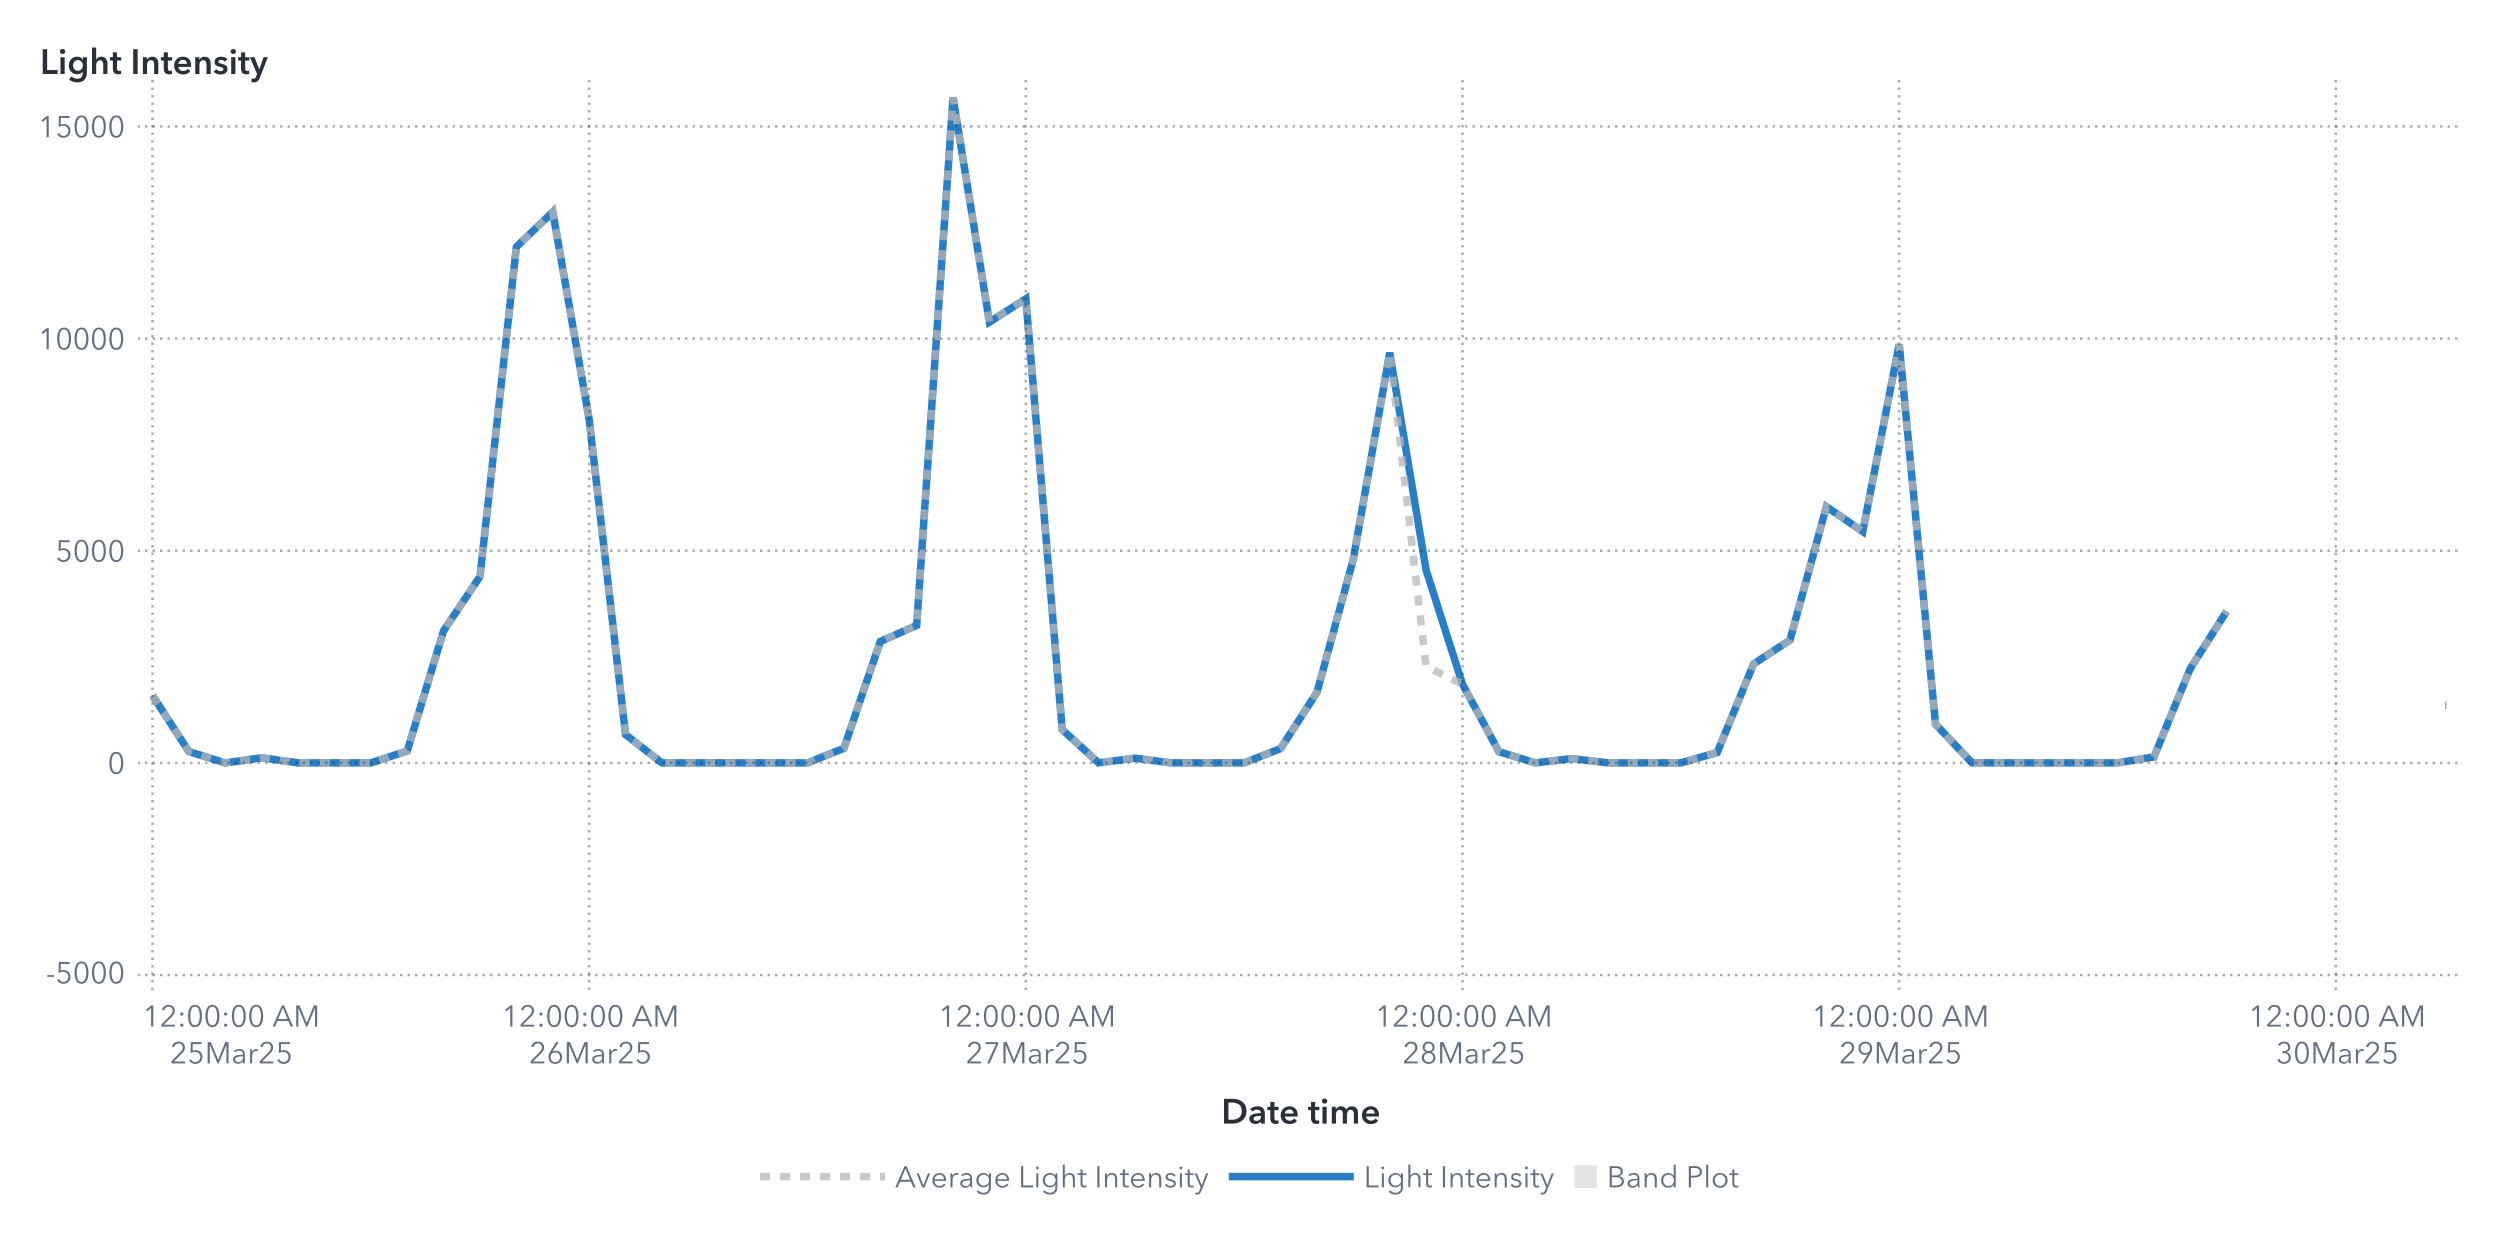
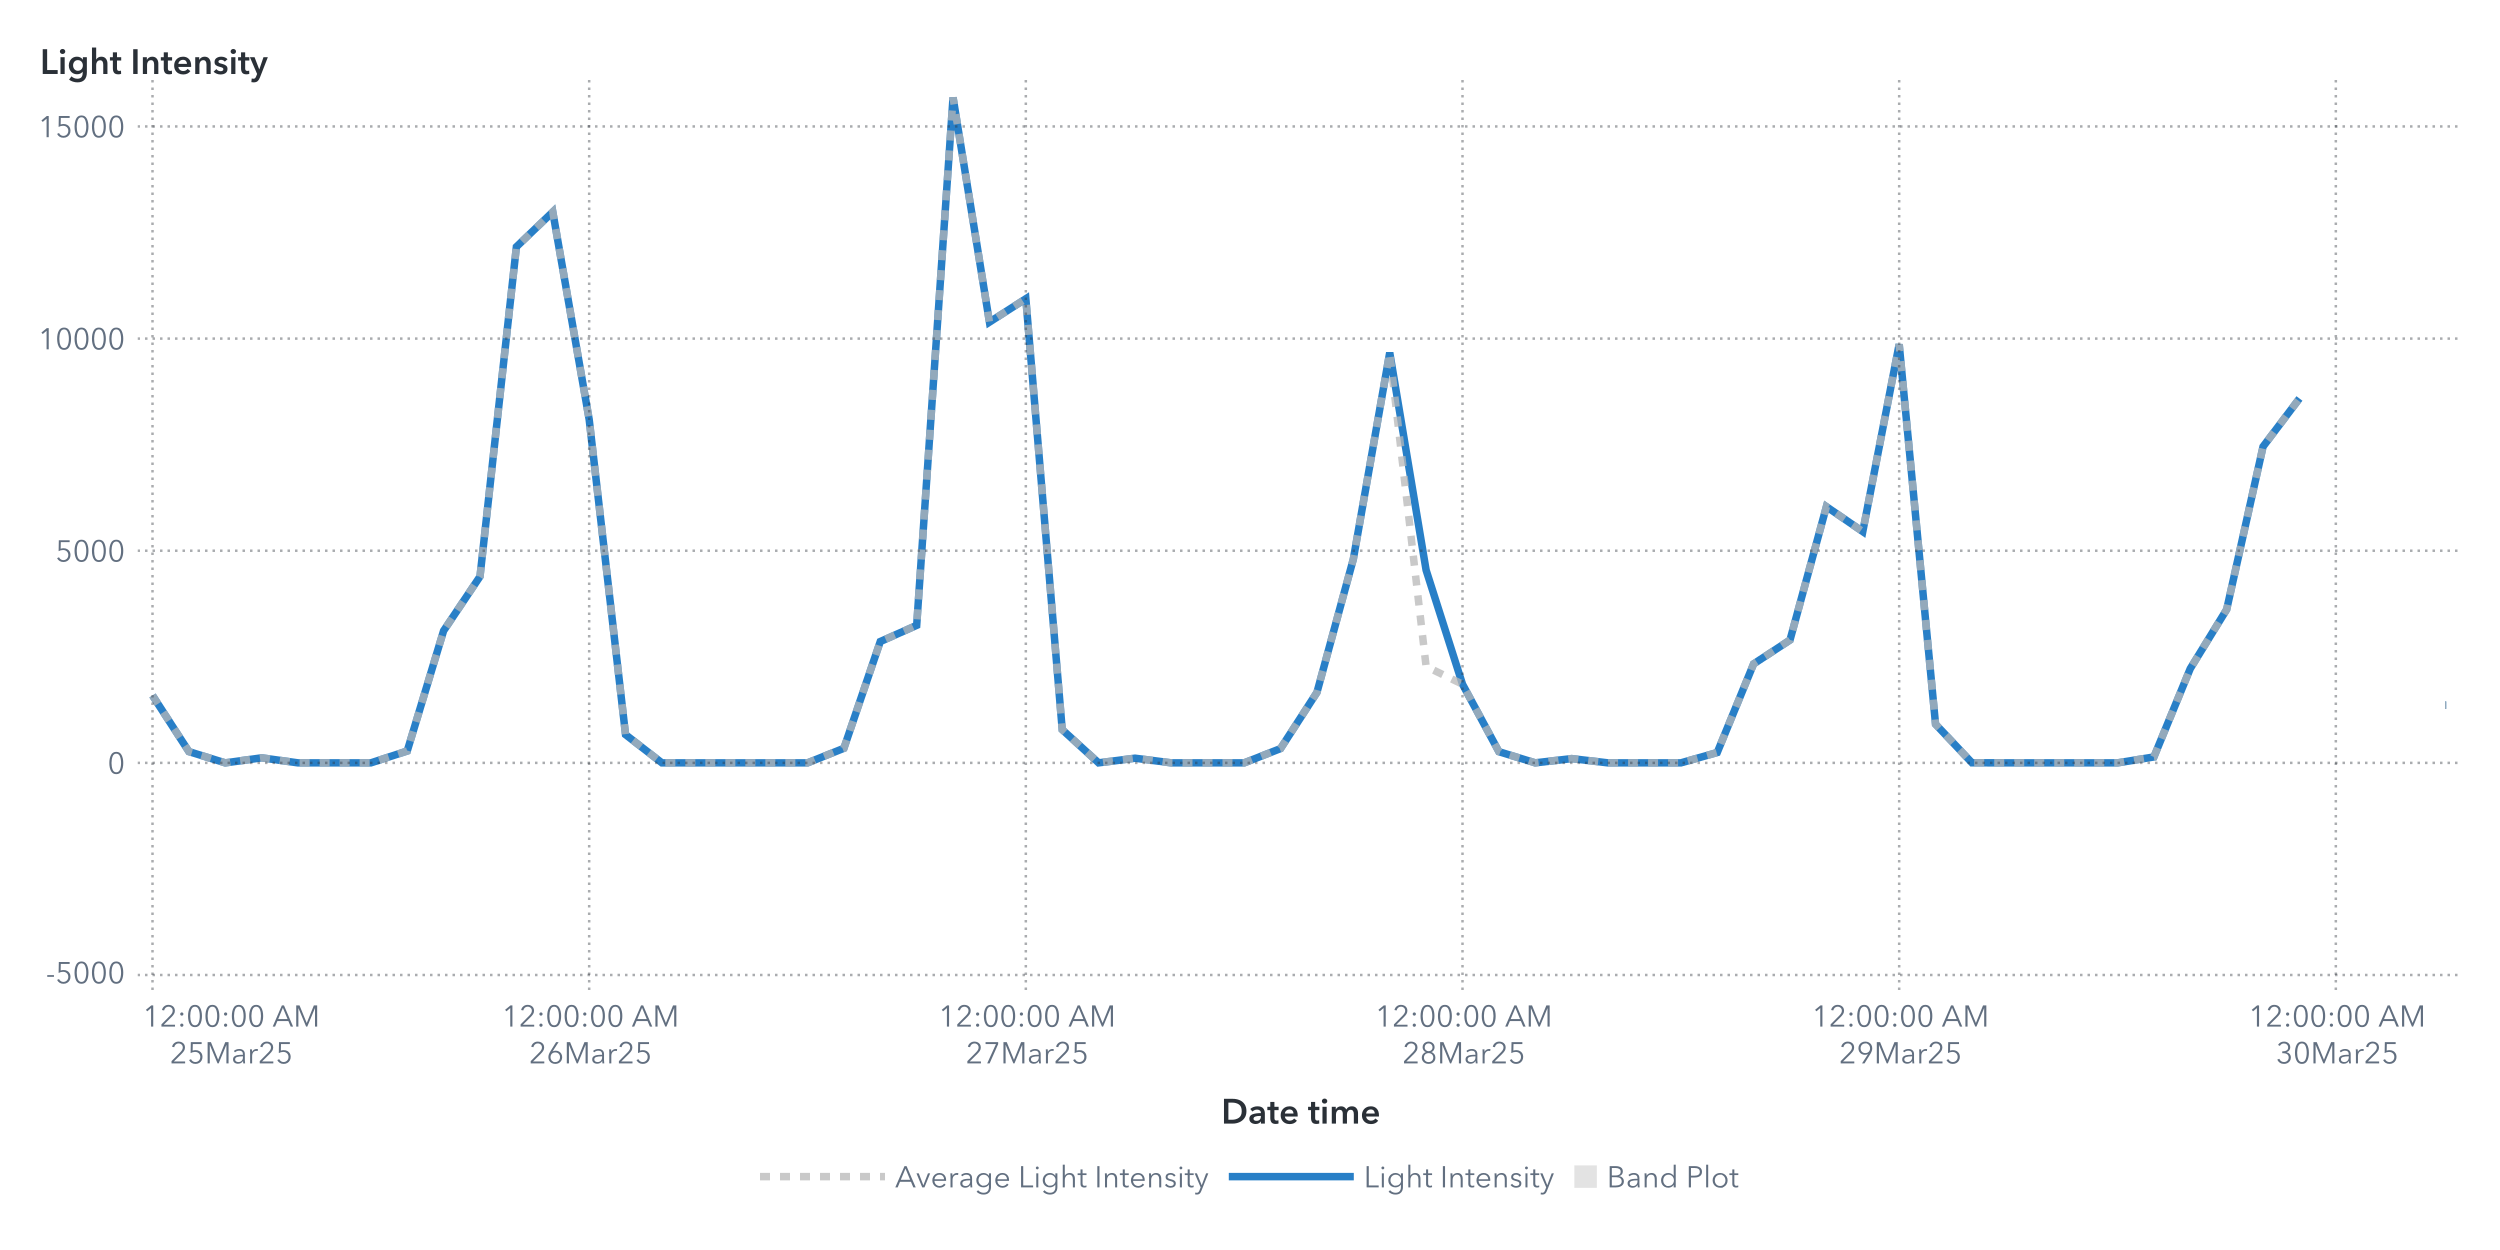
<svg xmlns="http://www.w3.org/2000/svg" xmlns:xlink="http://www.w3.org/1999/xlink" version="1.1" width="1000" height="500" viewBox="0 0 1000 500">
  <rect x="0" y="0" width="1000" height="500" fill="#ffffff">
</rect>
  <g>
    <rect x="0" y="0" rx="5" ry="5" width="1000.0" height="500.0" fill="#ffffff" opacity="0">
</rect>
    <rect x="0" y="0" rx="5" ry="5" width="1000.0" height="500.0" fill="#ffffff" opacity="0">
</rect>
    <rect x="0" y="0" rx="5" ry="5" width="1000.0" height="500.0" fill="#ffffff" opacity="0">
</rect>
    <rect x="0" y="0" rx="5" ry="5" width="1000.0" height="500.0" fill="#ffffff" opacity="0">
</rect>
    <g transform=" translate(16.0 -16.0)">
      <defs>
        <clipPath id="ClipPath0">
          <rect x="39" y="46" width="932" height="366">
</rect>
        </clipPath>
      </defs>
      <g clip-path="url(#ClipPath0)">
        <defs>
          <clipPath id="ClipPath1">
            <rect x="39" y="48" width="930" height="364">
</rect>
          </clipPath>
        </defs>
        <g clip-path="url(#ClipPath1)">
          <g transform="">
-             <polyline id="Polyline_75" points="45.0,294.19  59.56,316.64  74.11,321.15  88.67,319.13  103.22,321.15  117.78,321.15  132.33,321.15  146.89,316.4  161.44,268.31  176.0,246.59  190.56,114.72  205.11,100.77  219.67,183.79  234.22,309.86  248.78,321.15  263.33,321.15  277.89,321.15  292.44,321.15  307.0,321.15  321.56,315.31  336.11,272.62  350.67,266.14  365.22,55.0  379.78,144.84  394.33,135.5  408.89,307.87  423.44,321.14  438.0,319.28  452.56,321.15  467.11,321.15  481.67,321.15  496.22,315.43  510.78,292.96  525.33,239.65  539.89,157.05  554.44,244.04  569.0,289.69  583.56,316.67  598.11,321.14  612.67,319.44  627.22,321.15  641.78,321.15  656.33,321.15  670.89,317.01  685.44,281.56  700.0,272.01  714.56,218.67  729.11,228.64  743.67,153.72  758.22,305.69  772.78,321.11  787.33,321.15  801.89,321.15  816.44,321.15  831.0,321.15  845.56,318.78  860.11,283.44  874.67,260.49 " fill="none" stroke="#287fc7" stroke-width="3.0">
+             <polyline id="Polyline_75" points="45.0,294.19  59.56,316.64  74.11,321.15  88.67,319.13  103.22,321.15  117.78,321.15  132.33,321.15  146.89,316.4  161.44,268.31  176.0,246.59  190.56,114.72  205.11,100.77  219.67,183.79  234.22,309.86  248.78,321.15  263.33,321.15  277.89,321.15  292.44,321.15  307.0,321.15  321.56,315.31  336.11,272.62  350.67,266.14  365.22,55.0  379.78,144.84  394.33,135.5  408.89,307.87  423.44,321.14  438.0,319.28  452.56,321.15  467.11,321.15  481.67,321.15  496.22,315.43  510.78,292.96  525.33,239.65  539.89,157.05  554.44,244.04  569.0,289.69  583.56,316.67  598.11,321.14  612.67,319.44  627.22,321.15  641.78,321.15  656.33,321.15  670.89,317.01  685.44,281.56  700.0,272.01  714.56,218.67  729.11,228.64  743.67,153.72  758.22,305.69  772.78,321.11  787.33,321.15  801.89,321.15  816.44,321.15  831.0,321.15  845.56,318.78  860.11,283.44  874.67,259.79  889.22,194.63  903.78,175.39 " fill="none" stroke="#287fc7" stroke-width="3.0">
</polyline>
            <polyline id="Polyline_75" points="962.0,298.07  962.5,298.07 " fill="none" stroke="#287fc7" stroke-width="3.0">
</polyline>
          </g>
          <g transform="">
-             <polyline id="Polyline_204" points="45.0,294.19  59.56,316.64  74.11,321.15  88.67,319.13  103.22,321.15  117.78,321.15  132.33,321.15  146.89,316.4  161.44,268.31  176.0,246.59  190.56,114.72  205.11,100.77  219.67,183.79  234.22,309.86  248.78,321.15  263.33,321.15  277.89,321.15  292.44,321.15  307.0,321.15  321.56,315.31  336.11,272.62  350.67,266.14  365.22,55.0  379.78,144.84  394.33,135.5  408.89,307.87  423.44,321.14  438.0,319.28  452.56,321.15  467.11,321.15  481.67,321.15  496.22,315.43  510.78,292.96  525.33,239.65  539.89,157.05  554.44,282.59  569.0,289.69  583.56,316.67  598.11,321.14  612.67,319.44  627.22,321.15  641.78,321.15  656.33,321.15  670.89,317.01  685.44,281.56  700.0,272.01  714.56,218.67  729.11,228.64  743.67,153.72  758.22,305.69  772.78,321.11  787.33,321.15  801.89,321.15  816.44,321.15  831.0,321.15  845.56,318.78  860.11,283.44  874.67,260.49 " fill="none" stroke="#b7b7b7" stroke-width="3.0" stroke-dasharray="4,4" opacity="0.75">
+             <polyline id="Polyline_204" points="45.0,294.19  59.56,316.64  74.11,321.15  88.67,319.13  103.22,321.15  117.78,321.15  132.33,321.15  146.89,316.4  161.44,268.31  176.0,246.59  190.56,114.72  205.11,100.77  219.67,183.79  234.22,309.86  248.78,321.15  263.33,321.15  277.89,321.15  292.44,321.15  307.0,321.15  321.56,315.31  336.11,272.62  350.67,266.14  365.22,55.0  379.78,144.84  394.33,135.5  408.89,307.87  423.44,321.14  438.0,319.28  452.56,321.15  467.11,321.15  481.67,321.15  496.22,315.43  510.78,292.96  525.33,239.65  539.89,157.05  554.44,282.59  569.0,289.69  583.56,316.67  598.11,321.14  612.67,319.44  627.22,321.15  641.78,321.15  656.33,321.15  670.89,317.01  685.44,281.56  700.0,272.01  714.56,218.67  729.11,228.64  743.67,153.72  758.22,305.69  772.78,321.11  787.33,321.15  801.89,321.15  816.44,321.15  831.0,321.15  845.56,318.78  860.11,283.44  874.67,259.79  889.22,194.63  903.78,175.39 " fill="none" stroke="#b7b7b7" stroke-width="3.0" stroke-dasharray="4,4" opacity="0.75">
</polyline>
            <polyline id="Polyline_204" points="962.0,298.07  962.5,298.07 " fill="none" stroke="#b7b7b7" stroke-width="3.0" stroke-dasharray="4,4" opacity="0.75">
</polyline>
          </g>
          <g transform="">
</g>
        </g>
        <path d="M39.0 406.0L969.0 406.0" stroke="#2a3037" stroke-dasharray="1,2" fill="none" opacity="0.4">
</path>
        <path d="M39.0 321.15L969.0 321.15" stroke="#2a3037" stroke-dasharray="1,2" fill="none" opacity="0.4">
</path>
        <path d="M39.0 236.29L969.0 236.29" stroke="#2a3037" stroke-dasharray="1,2" fill="none" opacity="0.4">
</path>
        <path d="M39.0 151.44L969.0 151.44" stroke="#2a3037" stroke-dasharray="1,2" fill="none" opacity="0.4">
</path>
        <path d="M39.0 66.58L969.0 66.58" stroke="#2a3037" stroke-dasharray="1,2" fill="none" opacity="0.4">
</path>
        <path d="M45.0 412.0L45.0 48.0" stroke="#2a3037" stroke-dasharray="1,2" fill="none" opacity="0.4">
</path>
        <path d="M219.67 412.0L219.67 48.0" stroke="#2a3037" stroke-dasharray="1,2" fill="none" opacity="0.4">
</path>
        <path d="M394.33 412.0L394.33 48.0" stroke="#2a3037" stroke-dasharray="1,2" fill="none" opacity="0.4">
</path>
        <path d="M569.0 412.0L569.0 48.0" stroke="#2a3037" stroke-dasharray="1,2" fill="none" opacity="0.4">
</path>
        <path d="M743.67 412.0L743.67 48.0" stroke="#2a3037" stroke-dasharray="1,2" fill="none" opacity="0.4">
</path>
        <path d="M918.33 412.0L918.33 48.0" stroke="#2a3037" stroke-dasharray="1,2" fill="none" opacity="0.4">
</path>
      </g>
      <defs>
        <clipPath id="ClipPath2">
          <rect x="0" y="49" width="39" height="363">
</rect>
        </clipPath>
      </defs>
      <g clip-path="url(#ClipPath2)">
        <g fill="#626f80" stroke="#626f80" transform="translate(2.32 409.3) scale(0.012 -0.012)">
          <defs>
            <path id="g45/TT0" d="M272.0 214.0 L48.0 214.0 L48.0 271.0 L272.0 271.0 L272.0 214.0Z">
</path>
          </defs>
          <use x="0" y="0" xlink:href="#g45/TT0" />
          <defs>
            <path id="g53/TT0" d="M180.0 644.0 L175.0 425.0Q 219.0,441.0  273.0,441.0 Q 339.0,441.0  391.5,413.0 T 473.5,334.5 T 503.0,219.0 Q 503.0,151.0  473.5,97.0 T 390.5,12.5 T 268.0,-18.0 Q 194.0,-18.0  140.0,16.0 T 56.0,111.0  L121.0 140.0Q 140.0,96.0  179.0,70.0 T 264.0,44.0 Q 311.0,44.0  349.0,66.0 T 408.5,126.5 T 430.0,212.0 Q 430.0,289.0  380.5,335.5 T 254.0,382.0 Q 180.0,382.0  107.0,343.0  L114.0 708.0 L475.0 708.0 L475.0 644.0 L180.0 644.0Z">
</path>
          </defs>
          <use x="320.0" y="0" xlink:href="#g53/TT0" />
          <defs>
            <path id="g48/TT0" d="M522.0 353.0Q 522.0,195.0  467.0,88.5 T 290.0,-18.0 Q 167.0,-18.0  112.5,88.5 T 58.0,353.0 Q 58.0,512.0  112.5,619.0 T 290.0,726.0 Q 412.0,726.0  467.0,618.5 T 522.0,353.0 Z M131.0 353.0Q 131.0,226.0  167.5,135.0 T 290.0,44.0 Q 375.0,44.0  412.0,135.5 T 449.0,353.0 Q 449.0,480.0  412.0,572.5 T 290.0,665.0 Q 204.0,665.0  167.5,573.0 T 131.0,353.0 Z">
</path>
          </defs>
          <use x="900.0" y="0" xlink:href="#g48/TT0" />
          <use x="1480.0" y="0" xlink:href="#g48/TT0" />
          <use x="2060.0" y="0" xlink:href="#g48/TT0" />
        </g>
        <text id="Text_462" x="34.0" y="409.3" font-size="9.0pt" font-family="Avenir Next for SAS" fill="#626f80" text-anchor="end" opacity="0">
-5000</text>
        <g fill="#626f80" stroke="#626f80" transform="translate(27.04 325.45) scale(0.012 -0.012)">
          <use x="0" y="0" xlink:href="#g48/TT0" />
        </g>
        <text id="Text_463" x="34.0" y="325.45" font-size="9.0pt" font-family="Avenir Next for SAS" fill="#626f80" text-anchor="end" opacity="0">
0</text>
        <g fill="#626f80" stroke="#626f80" transform="translate(6.16 240.59) scale(0.012 -0.012)">
          <use x="0" y="0" xlink:href="#g53/TT0" />
          <use x="580.0" y="0" xlink:href="#g48/TT0" />
          <use x="1160.0" y="0" xlink:href="#g48/TT0" />
          <use x="1740.0" y="0" xlink:href="#g48/TT0" />
        </g>
        <text id="Text_464" x="34.0" y="240.59" font-size="9.0pt" font-family="Avenir Next for SAS" fill="#626f80" text-anchor="end" opacity="0">
5000</text>
        <g fill="#626f80" stroke="#626f80" transform="translate(-0.8 155.74) scale(0.012 -0.012)">
          <defs>
            <path id="g49/TT0" d="M358.0 0 L286.0 0 L286.0 619.0 L158.0 510.0 L114.0 560.0 L294.0 708.0 L358.0 708.0 L358.0 0Z">
</path>
          </defs>
          <use x="0" y="0" xlink:href="#g49/TT0" />
          <use x="580.0" y="0" xlink:href="#g48/TT0" />
          <use x="1160.0" y="0" xlink:href="#g48/TT0" />
          <use x="1740.0" y="0" xlink:href="#g48/TT0" />
          <use x="2320.0" y="0" xlink:href="#g48/TT0" />
        </g>
        <text id="Text_465" x="34.0" y="155.74" font-size="9.0pt" font-family="Avenir Next for SAS" fill="#626f80" text-anchor="end" opacity="0">
10000</text>
        <g fill="#626f80" stroke="#626f80" transform="translate(-0.8 70.89) scale(0.012 -0.012)">
          <use x="0" y="0" xlink:href="#g49/TT0" />
          <use x="580.0" y="0" xlink:href="#g53/TT0" />
          <use x="1160.0" y="0" xlink:href="#g48/TT0" />
          <use x="1740.0" y="0" xlink:href="#g48/TT0" />
          <use x="2320.0" y="0" xlink:href="#g48/TT0" />
        </g>
        <text id="Text_466" x="34.0" y="70.89" font-size="9.0pt" font-family="Avenir Next for SAS" fill="#626f80" text-anchor="end" opacity="0">
15000</text>
      </g>
      <g fill="#2a3037" stroke="#2a3037" transform="translate(0 45.59) scale(0.014 -0.014)">
        <defs>
          <path id="g76/TT1" d="M78.0 708.0 L204.0 708.0 L204.0 112.0 L505.0 112.0 L505.0 0 L78.0 0 L78.0 708.0Z">
</path>
        </defs>
        <use x="0" y="0" xlink:href="#g76/TT1" />
        <defs>
          <path id="g105/TT1" d="M133.0 715.0Q 166.0,715.0  188.5,694.5 T 211.0,643.0 Q 211.0,612.0  188.5,591.5 T 133.0,571.0 Q 101.0,571.0  79.0,592.5 T 57.0,643.0 Q 57.0,672.0  79.0,693.5 T 133.0,715.0 Z M74.0 480.0 L194.0 480.0 L194.0 0 L74.0 0 L74.0 480.0Z">
</path>
        </defs>
        <use x="511.0" y="0" xlink:href="#g105/TT1" />
        <defs>
          <path id="g103/TT1" d="M560.0 43.0Q 560.0,-91.0  492.5,-165.5 T 289.0,-240.0 Q 228.0,-240.0  162.0,-219.0 T 51.0,-161.0  L120.0 -68.0Q 154.0,-101.0  198.5,-118.5 T 288.0,-136.0 Q 370.0,-136.0  405.0,-92.5 T 440.0,29.0  L440.0 64.0 L438.0 64.0Q 412.0,29.0  371.5,10.5 T 281.0,-8.0 Q 211.0,-8.0  157.0,25.5 T 73.5,116.5 T 44.0,242.0 Q 44.0,312.0  73.0,369.5 T 155.0,460.5 T 279.0,494.0 Q 331.0,494.0  375.0,472.0 T 444.0,408.0  L446.0 408.0 L446.0 480.0 L560.0 480.0 L560.0 43.0Z M166.0 243.0Q 166.0,204.0  182.5,169.0 T 230.5,112.5 T 303.0,91.0 Q 346.0,91.0  378.5,112.0 T 428.5,168.0 T 446.0,243.0 Q 446.0,285.0  428.5,320.0 T 378.5,375.5 T 304.0,396.0 Q 241.0,396.0  203.5,352.5 T 166.0,243.0 Z">
</path>
        </defs>
        <use x="779.0" y="0" xlink:href="#g103/TT1" />
        <defs>
          <path id="g104/TT1" d="M516.0 300.0 L516.0 0 L396.0 0 L396.0 264.0Q 396.0,391.0  307.0,391.0 Q 253.0,391.0  223.5,352.5 T 194.0,262.0  L194.0 0 L74.0 0 L74.0 756.0 L194.0 756.0 L194.0 413.0 L196.0 413.0Q 212.0,446.0  250.5,470.0 T 339.0,494.0 Q 427.0,494.0  471.5,437.5 T 516.0,300.0 Z">
</path>
        </defs>
        <use x="1411.0" y="0" xlink:href="#g104/TT1" />
        <defs>
          <path id="g116/TT1" d="M3.0 480.0 L87.0 480.0 L87.0 619.0 L205.0 619.0 L205.0 480.0 L325.0 480.0 L325.0 384.0 L205.0 384.0 L205.0 161.0Q 205.0,125.0  218.0,106.0 T 268.0,87.0 Q 299.0,87.0  319.0,97.0  L323.0 3.0Q 289.0,-10.0  243.0,-10.0 Q 155.0,-10.0  121.0,35.5 T 87.0,160.0  L87.0 384.0 L3.0 384.0 L3.0 480.0Z">
</path>
        </defs>
        <use x="1995.0" y="0" xlink:href="#g116/TT1" />
        <defs>
          <path id="g73/TT1" d="M78.0 708.0 L204.0 708.0 L204.0 0 L78.0 0 L78.0 708.0Z">
</path>
        </defs>
        <use x="2585.0" y="0" xlink:href="#g73/TT1" />
        <defs>
          <path id="g110/TT1" d="M186.0 480.0 L186.0 403.0 L188.0 403.0Q 205.0,441.0  245.5,467.5 T 337.0,494.0 Q 425.0,494.0  469.5,437.5 T 514.0,300.0  L514.0 0 L394.0 0 L394.0 266.0Q 394.0,394.0  304.0,394.0 Q 250.0,394.0  221.0,355.5 T 192.0,264.0  L192.0 0 L72.0 0 L72.0 480.0 L186.0 480.0Z">
</path>
        </defs>
        <use x="2867.0" y="0" xlink:href="#g110/TT1" />
        <use x="3449.0" y="0" xlink:href="#g116/TT1" />
        <defs>
          <path id="g101/TT1" d="M529.0 202.0 L164.0 202.0Q 168.0,152.0  208.0,118.0 T 301.0,84.0 Q 384.0,84.0  428.0,146.0  L508.0 82.0Q 437.0,-14.0  302.0,-14.0 Q 228.0,-14.0  169.5,16.5 T 77.5,104.0 T 44.0,237.0 Q 44.0,313.0  77.0,371.5 T 168.0,462.0 T 298.0,494.0 Q 402.0,494.0  466.0,427.0 T 530.0,234.0 Q 530.0,213.0  529.0,202.0 Z M297.0 404.0Q 244.0,404.0  206.0,371.0 T 164.0,288.0  L410.0 288.0Q 410.0,338.0  381.0,371.0 T 297.0,404.0 Z">
</path>
        </defs>
        <use x="3789.0" y="0" xlink:href="#g101/TT1" />
        <use x="4363.0" y="0" xlink:href="#g110/TT1" />
        <defs>
          <path id="g115/TT1" d="M230.0 404.0Q 198.0,404.0  175.5,391.0 T 153.0,352.0 Q 153.0,327.0  176.0,315.0 T 257.0,289.0 Q 325.0,273.0  368.5,241.0 T 412.0,146.0 Q 412.0,64.0  355.5,25.0 T 212.0,-14.0 Q 155.0,-14.0  102.0,7.0 T 15.0,65.0  L94.0 139.0Q 114.0,112.0  146.5,95.5 T 217.0,79.0 Q 248.0,79.0  271.0,93.0 T 294.0,136.0 Q 294.0,164.0  269.5,177.5 T 184.0,205.0 Q 119.0,221.0  80.5,250.5 T 42.0,341.0 Q 42.0,416.0  98.0,455.0 T 233.0,494.0 Q 287.0,494.0  336.0,475.0 T 413.0,421.0  L335.0 352.0Q 318.0,374.0  290.0,389.0 T 230.0,404.0 Z">
</path>
        </defs>
        <use x="4945.0" y="0" xlink:href="#g115/TT1" />
        <use x="5389.0" y="0" xlink:href="#g105/TT1" />
        <use x="5657.0" y="0" xlink:href="#g116/TT1" />
        <defs>
          <path id="g121/TT1" d="M133.0 480.0 L267.0 131.0 L269.0 131.0 L388.0 480.0 L513.0 480.0 L286.0 -103.0Q 258.0,-174.0  218.5,-207.0 T 104.0,-240.0 Q 71.0,-240.0  42.0,-233.0  L52.0 -129.0Q 74.0,-136.0  97.0,-136.0 Q 133.0,-136.0  149.0,-119.5 T 182.0,-61.0  L206.0 0 L0 480.0 L133.0 480.0Z">
</path>
        </defs>
        <use x="5997.0" y="0" xlink:href="#g121/TT1" />
      </g>
      <text id="Text_467" x="0" y="45.59" font-size="10.5pt" font-family="Avenir Next for SAS" font-weight="bold" fill="#2a3037" text-anchor="start" opacity="0">
Light Intensity</text>
      <defs>
        <clipPath id="ClipPath3">
          <rect x="39" y="412" width="929" height="57">
</rect>
        </clipPath>
      </defs>
      <g clip-path="url(#ClipPath3)">
        <g fill="#626f80" stroke="#626f80" transform="translate(41.0 426.65) scale(0.012 -0.012)">
          <use x="0" y="0" xlink:href="#g49/TT0" />
          <defs>
            <path id="g50/TT0" d="M51.0 0 L51.0 75.0 L341.0 368.0Q 380.0,408.0  403.0,447.0 T 426.0,530.0 Q 426.0,590.0  385.5,627.5 T 286.0,665.0 Q 230.0,665.0  191.0,630.0 T 140.0,539.0  L69.0 553.0Q 84.0,629.0  144.0,677.5 T 286.0,726.0 Q 344.0,726.0  392.5,703.5 T 470.0,637.0 T 499.0,531.0 Q 499.0,469.0  470.0,421.5 T 384.0,317.0  L129.0 64.0 L504.0 64.0 L504.0 0 L51.0 0Z">
</path>
          </defs>
          <use x="580.0" y="0" xlink:href="#g50/TT0" />
          <defs>
            <path id="g58/TT0" d="M150.0 366.0Q 127.0,366.0  111.5,382.0 T 96.0,420.0 Q 96.0,442.0  111.5,458.0 T 150.0,474.0 Q 173.0,474.0  188.5,458.0 T 204.0,420.0 Q 204.0,398.0  188.5,382.0 T 150.0,366.0 Z M150.0 -6.0Q 127.0,-6.0  111.5,10.0 T 96.0,48.0 Q 96.0,70.0  111.5,86.0 T 150.0,102.0 Q 173.0,102.0  188.5,86.0 T 204.0,48.0 Q 204.0,26.0  188.5,10.0 T 150.0,-6.0 Z">
</path>
          </defs>
          <use x="1160.0" y="0" xlink:href="#g58/TT0" />
          <use x="1460.0" y="0" xlink:href="#g48/TT0" />
          <use x="2040.0" y="0" xlink:href="#g48/TT0" />
          <use x="2620.0" y="0" xlink:href="#g58/TT0" />
          <use x="2920.0" y="0" xlink:href="#g48/TT0" />
          <use x="3500.0" y="0" xlink:href="#g48/TT0" />
          <defs>
            <path id="g65/TT0" d="M89.0 0 L10.0 0 L316.0 708.0 L386.0 708.0 L690.0 0 L610.0 0 L532.0 186.0 L166.0 186.0 L89.0 0Z M193.0 252.0 L505.0 252.0 L349.0 628.0 L193.0 252.0Z">
</path>
          </defs>
          <use x="4330.0" y="0" xlink:href="#g65/TT0" />
          <defs>
            <path id="g77/TT0" d="M444.0 122.0 L445.0 122.0 L682.0 708.0 L792.0 708.0 L792.0 0 L720.0 0 L720.0 615.0 L718.0 615.0 L462.0 0 L424.0 0 L168.0 615.0 L166.0 615.0 L166.0 0 L94.0 0 L94.0 708.0 L204.0 708.0 L444.0 122.0Z">
</path>
          </defs>
          <use x="5030.0" y="0" xlink:href="#g77/TT0" />
        </g>
        <text x="76.0" y="426.65" font-size="9.0pt" font-family="Avenir Next for SAS" fill="#626f80" text-anchor="middle" opacity="0">
12:00:00 AM</text>
        <g fill="#626f80" stroke="#626f80" transform="translate(52.0 441.35) scale(0.012 -0.012)">
          <use x="0" y="0" xlink:href="#g50/TT0" />
          <use x="580.0" y="0" xlink:href="#g53/TT0" />
          <use x="1160.0" y="0" xlink:href="#g77/TT0" />
          <defs>
            <path id="g97/TT0" d="M260.0 423.0Q 220.0,423.0  183.0,408.0 T 121.0,368.0  L83.0 413.0Q 113.0,443.0  161.0,461.5 T 267.0,480.0 Q 347.0,480.0  398.0,436.0 T 449.0,310.0  L449.0 105.0Q 449.0,42.0  457.0,0  L396.0 0Q 389.0,40.0  389.0,76.0  L387.0 76.0Q 355.0,30.0  314.5,9.0 T 217.0,-12.0 Q 178.0,-12.0  141.0,2.5 T 79.5,49.0 T 55.0,130.0 Q 55.0,198.0  99.0,232.0 T 212.5,276.5 T 385.0,287.0  L385.0 302.0Q 385.0,362.0  353.0,392.5 T 260.0,423.0 Z M125.0 133.0Q 125.0,87.0  157.0,65.5 T 235.0,44.0 Q 304.0,44.0  344.5,89.0 T 385.0,199.0  L385.0 234.0 L365.0 234.0Q 259.0,234.0  192.0,213.5 T 125.0,133.0 Z">
</path>
          </defs>
          <use x="2046.0" y="0" xlink:href="#g97/TT0" />
          <defs>
            <path id="g114/TT0" d="M86.0 468.0 L151.0 468.0Q 155.0,418.0  155.0,388.0  L157.0 388.0Q 177.0,429.0  217.5,454.5 T 307.0,480.0 Q 334.0,480.0  352.0,475.0  L343.0 411.0Q 337.0,413.0  322.5,415.0 T 295.0,417.0 Q 236.0,417.0  197.0,372.5 T 158.0,240.0  L158.0 0 L90.0 0 L90.0 365.0Q 90.0,425.0  86.0,468.0 Z">
</path>
          </defs>
          <use x="2580.0" y="0" xlink:href="#g114/TT0" />
          <use x="2940.0" y="0" xlink:href="#g50/TT0" />
          <use x="3520.0" y="0" xlink:href="#g53/TT0" />
        </g>
        <text x="76.0" y="441.35" font-size="9.0pt" font-family="Avenir Next for SAS" fill="#626f80" text-anchor="middle" opacity="0">
25Mar25</text>
        <g fill="#626f80" stroke="#626f80" transform="translate(184.67 426.65) scale(0.012 -0.012)">
          <use x="0" y="0" xlink:href="#g49/TT0" />
          <use x="580.0" y="0" xlink:href="#g50/TT0" />
          <use x="1160.0" y="0" xlink:href="#g58/TT0" />
          <use x="1460.0" y="0" xlink:href="#g48/TT0" />
          <use x="2040.0" y="0" xlink:href="#g48/TT0" />
          <use x="2620.0" y="0" xlink:href="#g58/TT0" />
          <use x="2920.0" y="0" xlink:href="#g48/TT0" />
          <use x="3500.0" y="0" xlink:href="#g48/TT0" />
          <use x="4330.0" y="0" xlink:href="#g65/TT0" />
          <use x="5030.0" y="0" xlink:href="#g77/TT0" />
        </g>
        <text x="219.67" y="426.65" font-size="9.0pt" font-family="Avenir Next for SAS" fill="#626f80" text-anchor="middle" opacity="0">
12:00:00 AM</text>
        <g fill="#626f80" stroke="#626f80" transform="translate(195.67 441.35) scale(0.012 -0.012)">
          <use x="0" y="0" xlink:href="#g50/TT0" />
          <defs>
            <path id="g54/TT0" d="M203.0 397.0Q 218.0,409.0  247.0,416.0 T 304.0,423.0 Q 365.0,423.0  414.5,395.5 T 492.0,318.0 T 520.0,205.0 Q 520.0,140.0  490.5,89.5 T 408.5,10.5 T 290.0,-18.0 Q 224.0,-18.0  171.5,10.5 T 89.5,89.5 T 60.0,205.0 Q 60.0,255.0  77.0,301.5 T 124.0,397.0  L317.0 708.0 L400.0 708.0 L201.0 399.0 L203.0 397.0Z M290.0 43.0Q 336.0,43.0  372.0,64.0 T 428.0,122.0 T 448.0,205.0 Q 448.0,275.0  405.0,320.0 T 290.0,365.0 Q 218.0,365.0  175.0,320.0 T 132.0,205.0 Q 132.0,159.0  152.0,122.0 T 208.0,64.0 T 244.0,43.0 Z">
</path>
          </defs>
          <use x="580.0" y="0" xlink:href="#g54/TT0" />
          <use x="1160.0" y="0" xlink:href="#g77/TT0" />
          <use x="2046.0" y="0" xlink:href="#g97/TT0" />
          <use x="2580.0" y="0" xlink:href="#g114/TT0" />
          <use x="2940.0" y="0" xlink:href="#g50/TT0" />
          <use x="3520.0" y="0" xlink:href="#g53/TT0" />
        </g>
        <text x="219.67" y="441.35" font-size="9.0pt" font-family="Avenir Next for SAS" fill="#626f80" text-anchor="middle" opacity="0">
26Mar25</text>
        <g fill="#626f80" stroke="#626f80" transform="translate(359.33 426.65) scale(0.012 -0.012)">
          <use x="0" y="0" xlink:href="#g49/TT0" />
          <use x="580.0" y="0" xlink:href="#g50/TT0" />
          <use x="1160.0" y="0" xlink:href="#g58/TT0" />
          <use x="1460.0" y="0" xlink:href="#g48/TT0" />
          <use x="2040.0" y="0" xlink:href="#g48/TT0" />
          <use x="2620.0" y="0" xlink:href="#g58/TT0" />
          <use x="2920.0" y="0" xlink:href="#g48/TT0" />
          <use x="3500.0" y="0" xlink:href="#g48/TT0" />
          <use x="4330.0" y="0" xlink:href="#g65/TT0" />
          <use x="5030.0" y="0" xlink:href="#g77/TT0" />
        </g>
        <text x="394.33" y="426.65" font-size="9.0pt" font-family="Avenir Next for SAS" fill="#626f80" text-anchor="middle" opacity="0">
12:00:00 AM</text>
        <g fill="#626f80" stroke="#626f80" transform="translate(370.33 441.35) scale(0.012 -0.012)">
          <use x="0" y="0" xlink:href="#g50/TT0" />
          <defs>
            <path id="g55/TT0" d="M498.0 642.0 L213.0 0 L132.0 0 L425.0 644.0 L78.0 644.0 L78.0 708.0 L498.0 708.0 L498.0 642.0Z">
</path>
          </defs>
          <use x="580.0" y="0" xlink:href="#g55/TT0" />
          <use x="1160.0" y="0" xlink:href="#g77/TT0" />
          <use x="2046.0" y="0" xlink:href="#g97/TT0" />
          <use x="2580.0" y="0" xlink:href="#g114/TT0" />
          <use x="2940.0" y="0" xlink:href="#g50/TT0" />
          <use x="3520.0" y="0" xlink:href="#g53/TT0" />
        </g>
        <text x="394.33" y="441.35" font-size="9.0pt" font-family="Avenir Next for SAS" fill="#626f80" text-anchor="middle" opacity="0">
27Mar25</text>
        <g fill="#626f80" stroke="#626f80" transform="translate(534.0 426.65) scale(0.012 -0.012)">
          <use x="0" y="0" xlink:href="#g49/TT0" />
          <use x="580.0" y="0" xlink:href="#g50/TT0" />
          <use x="1160.0" y="0" xlink:href="#g58/TT0" />
          <use x="1460.0" y="0" xlink:href="#g48/TT0" />
          <use x="2040.0" y="0" xlink:href="#g48/TT0" />
          <use x="2620.0" y="0" xlink:href="#g58/TT0" />
          <use x="2920.0" y="0" xlink:href="#g48/TT0" />
          <use x="3500.0" y="0" xlink:href="#g48/TT0" />
          <use x="4330.0" y="0" xlink:href="#g65/TT0" />
          <use x="5030.0" y="0" xlink:href="#g77/TT0" />
        </g>
        <text x="569.0" y="426.65" font-size="9.0pt" font-family="Avenir Next for SAS" fill="#626f80" text-anchor="middle" opacity="0">
12:00:00 AM</text>
        <g fill="#626f80" stroke="#626f80" transform="translate(545.0 441.35) scale(0.012 -0.012)">
          <use x="0" y="0" xlink:href="#g50/TT0" />
          <defs>
            <path id="g56/TT0" d="M517.0 186.0Q 517.0,126.0  486.0,79.5 T 403.0,7.5 T 290.0,-18.0 Q 229.0,-18.0  177.0,7.5 T 94.0,79.5 T 63.0,186.0 Q 63.0,256.0  100.5,306.5 T 197.0,375.0  L197.0 377.0Q 150.0,393.0  120.0,437.5 T 90.0,537.0 Q 90.0,593.0  117.0,636.0 T 190.0,702.5 T 290.0,726.0 Q 344.0,726.0  390.0,702.5 T 463.0,636.0 T 490.0,537.0 Q 490.0,482.0  460.0,437.5 T 383.0,377.0  L383.0 375.0Q 442.0,358.0  479.5,307.0 T 517.0,186.0 Z M290.0 406.0Q 345.0,406.0  382.5,442.0 T 420.0,533.0 Q 420.0,590.0  383.0,627.5 T 290.0,665.0 Q 234.0,665.0  197.0,627.5 T 160.0,533.0 Q 160.0,478.0  197.5,442.0 T 290.0,406.0 Z M290.0 43.0Q 359.0,43.0  402.0,86.0 T 445.0,194.0 Q 445.0,258.0  402.0,300.0 T 290.0,342.0 Q 221.0,342.0  178.0,300.0 T 135.0,194.0 Q 135.0,129.0  178.0,86.0 T 290.0,43.0 Z">
</path>
          </defs>
          <use x="580.0" y="0" xlink:href="#g56/TT0" />
          <use x="1160.0" y="0" xlink:href="#g77/TT0" />
          <use x="2046.0" y="0" xlink:href="#g97/TT0" />
          <use x="2580.0" y="0" xlink:href="#g114/TT0" />
          <use x="2940.0" y="0" xlink:href="#g50/TT0" />
          <use x="3520.0" y="0" xlink:href="#g53/TT0" />
        </g>
        <text x="569.0" y="441.35" font-size="9.0pt" font-family="Avenir Next for SAS" fill="#626f80" text-anchor="middle" opacity="0">
28Mar25</text>
        <g fill="#626f80" stroke="#626f80" transform="translate(708.67 426.65) scale(0.012 -0.012)">
          <use x="0" y="0" xlink:href="#g49/TT0" />
          <use x="580.0" y="0" xlink:href="#g50/TT0" />
          <use x="1160.0" y="0" xlink:href="#g58/TT0" />
          <use x="1460.0" y="0" xlink:href="#g48/TT0" />
          <use x="2040.0" y="0" xlink:href="#g48/TT0" />
          <use x="2620.0" y="0" xlink:href="#g58/TT0" />
          <use x="2920.0" y="0" xlink:href="#g48/TT0" />
          <use x="3500.0" y="0" xlink:href="#g48/TT0" />
          <use x="4330.0" y="0" xlink:href="#g65/TT0" />
          <use x="5030.0" y="0" xlink:href="#g77/TT0" />
        </g>
        <text x="743.67" y="426.65" font-size="9.0pt" font-family="Avenir Next for SAS" fill="#626f80" text-anchor="middle" opacity="0">
12:00:00 AM</text>
        <g fill="#626f80" stroke="#626f80" transform="translate(719.67 441.35) scale(0.012 -0.012)">
          <use x="0" y="0" xlink:href="#g50/TT0" />
          <defs>
            <path id="g57/TT0" d="M379.0 311.0Q 364.0,299.0  335.0,292.0 T 278.0,285.0 Q 217.0,285.0  167.5,312.5 T 90.0,390.0 T 62.0,503.0 Q 62.0,568.0  91.5,618.5 T 173.5,697.5 T 292.0,726.0 Q 358.0,726.0  410.5,697.5 T 492.5,618.5 T 522.0,503.0 Q 522.0,453.0  505.0,406.5 T 458.0,311.0  L265.0 0 L182.0 0 L381.0 309.0 L379.0 311.0Z M292.0 665.0Q 246.0,665.0  210.0,644.0 T 154.0,586.0 T 134.0,503.0 Q 134.0,433.0  177.0,388.0 T 292.0,343.0 Q 364.0,343.0  407.0,388.0 T 450.0,503.0 Q 450.0,549.0  430.0,586.0 T 374.0,644.0 T 338.0,665.0 Z">
</path>
          </defs>
          <use x="580.0" y="0" xlink:href="#g57/TT0" />
          <use x="1160.0" y="0" xlink:href="#g77/TT0" />
          <use x="2046.0" y="0" xlink:href="#g97/TT0" />
          <use x="2580.0" y="0" xlink:href="#g114/TT0" />
          <use x="2940.0" y="0" xlink:href="#g50/TT0" />
          <use x="3520.0" y="0" xlink:href="#g53/TT0" />
        </g>
        <text x="743.67" y="441.35" font-size="9.0pt" font-family="Avenir Next for SAS" fill="#626f80" text-anchor="middle" opacity="0">
29Mar25</text>
        <g fill="#626f80" stroke="#626f80" transform="translate(883.33 426.65) scale(0.012 -0.012)">
          <use x="0" y="0" xlink:href="#g49/TT0" />
          <use x="580.0" y="0" xlink:href="#g50/TT0" />
          <use x="1160.0" y="0" xlink:href="#g58/TT0" />
          <use x="1460.0" y="0" xlink:href="#g48/TT0" />
          <use x="2040.0" y="0" xlink:href="#g48/TT0" />
          <use x="2620.0" y="0" xlink:href="#g58/TT0" />
          <use x="2920.0" y="0" xlink:href="#g48/TT0" />
          <use x="3500.0" y="0" xlink:href="#g48/TT0" />
          <use x="4330.0" y="0" xlink:href="#g65/TT0" />
          <use x="5030.0" y="0" xlink:href="#g77/TT0" />
        </g>
        <text x="918.33" y="426.65" font-size="9.0pt" font-family="Avenir Next for SAS" fill="#626f80" text-anchor="middle" opacity="0">
12:00:00 AM</text>
        <g fill="#626f80" stroke="#626f80" transform="translate(894.33 441.35) scale(0.012 -0.012)">
          <defs>
            <path id="g51/TT0" d="M245.0 402.0Q 319.0,402.0  364.5,433.5 T 410.0,532.0 Q 410.0,590.0  369.0,627.5 T 270.0,665.0 Q 226.0,665.0  191.0,643.5 T 135.0,582.0  L74.0 614.0Q 106.0,670.0  157.0,698.0 T 274.0,726.0 Q 331.0,726.0  378.0,703.5 T 453.0,638.0 T 481.0,536.0 Q 481.0,475.0  446.5,432.0 T 358.0,374.0  L358.0 372.0Q 421.0,359.0  461.0,312.0 T 501.0,196.0 Q 501.0,131.0  470.0,82.5 T 387.0,8.0 T 273.0,-18.0 Q 196.0,-18.0  137.5,19.5 T 49.0,127.0  L117.0 152.0Q 135.0,102.0  177.0,73.0 T 273.0,44.0 Q 314.0,44.0  350.0,62.5 T 407.5,115.5 T 429.0,196.0 Q 429.0,271.0  376.0,305.5 T 245.0,340.0  L214.0 340.0 L214.0 402.0 L245.0 402.0Z">
</path>
          </defs>
          <use x="0" y="0" xlink:href="#g51/TT0" />
          <use x="580.0" y="0" xlink:href="#g48/TT0" />
          <use x="1160.0" y="0" xlink:href="#g77/TT0" />
          <use x="2046.0" y="0" xlink:href="#g97/TT0" />
          <use x="2580.0" y="0" xlink:href="#g114/TT0" />
          <use x="2940.0" y="0" xlink:href="#g50/TT0" />
          <use x="3520.0" y="0" xlink:href="#g53/TT0" />
        </g>
        <text x="918.33" y="441.35" font-size="9.0pt" font-family="Avenir Next for SAS" fill="#626f80" text-anchor="middle" opacity="0">
30Mar25</text>
      </g>
      <g fill="#2a3037" stroke="#2a3037" transform="translate(472.5 465.44) scale(0.014 -0.014)">
        <defs>
          <path id="g68/TT1" d="M329.0 708.0Q 430.0,708.0  518.5,673.0 T 663.5,558.5 T 720.0,354.0 Q 720.0,237.0  663.0,157.0 T 516.5,38.5 T 329.0,0  L78.0 0 L78.0 708.0 L329.0 708.0Z M585.0 354.0Q 585.0,492.0  506.0,546.0 T 309.0,600.0  L204.0 600.0 L204.0 110.0 L309.0 110.0Q 424.0,110.0  504.5,166.5 T 585.0,354.0 Z">
</path>
        </defs>
        <use x="0" y="0" xlink:href="#g68/TT1" />
        <defs>
          <path id="g97/TT1" d="M367.0 61.0Q 349.0,29.0  308.5,8.5 T 218.0,-12.0 Q 175.0,-12.0  134.0,3.0 T 65.5,51.5 T 38.0,137.0 Q 38.0,233.0  131.0,266.5 T 368.0,300.0  L368.0 312.0Q 368.0,354.0  337.0,377.0 T 258.0,400.0 Q 221.0,400.0  186.0,384.5 T 127.0,345.0  L65.0 418.0Q 105.0,455.0  158.5,474.5 T 268.0,494.0 Q 385.0,494.0  433.5,436.0 T 482.0,292.0  L482.0 0 L370.0 0 L370.0 61.0 L367.0 61.0Z M341.0 219.0Q 158.0,219.0  158.0,139.0 Q 158.0,107.0  182.5,93.0 T 242.0,79.0 Q 303.0,79.0  335.5,111.5 T 368.0,202.0  L368.0 219.0 L341.0 219.0Z">
</path>
        </defs>
        <use x="764.0" y="0" xlink:href="#g97/TT1" />
        <use x="1314.0" y="0" xlink:href="#g116/TT1" />
        <use x="1654.0" y="0" xlink:href="#g101/TT1" />
        <use x="2478.0" y="0" xlink:href="#g116/TT1" />
        <use x="2818.0" y="0" xlink:href="#g105/TT1" />
        <defs>
          <path id="g109/TT1" d="M822.0 300.0 L822.0 0 L702.0 0 L702.0 266.0Q 702.0,394.0  612.0,394.0 Q 560.0,394.0  533.0,354.5 T 506.0,262.0  L506.0 0 L386.0 0 L386.0 290.0Q 386.0,337.0  363.5,365.5 T 297.0,394.0 Q 246.0,394.0  219.0,355.5 T 192.0,264.0  L192.0 0 L72.0 0 L72.0 480.0 L186.0 480.0 L186.0 403.0 L188.0 403.0Q 205.0,442.0  244.0,468.0 T 337.0,494.0 Q 390.0,494.0  428.0,470.0 T 487.0,403.0 Q 511.0,447.0  551.5,470.5 T 645.0,494.0 Q 733.0,494.0  777.5,437.5 T 822.0,300.0 Z">
</path>
        </defs>
        <use x="3086.0" y="0" xlink:href="#g109/TT1" />
        <use x="3976.0" y="0" xlink:href="#g101/TT1" />
      </g>
      <text id="Text_469" x="503.5" y="465.44" font-size="10.5pt" font-family="Avenir Next for SAS" font-weight="bold" fill="#2a3037" text-anchor="middle" opacity="0">
Date time</text>
    </g>
    <g transform=" translate(16.0 -16.0)">
</g>
    <g transform=" translate(16.0 -16.0)">
</g>
    <g transform=" translate(16.0 -16.0)">
      <rect x="282.0" y="473.3" rx="5" ry="5" width="403.52" height="26.7" fill="#ffffff">
</rect>
      <path d="M288.0 486.65L338.0 486.65" stroke="#b7b7b7" stroke-dasharray="4,4" stroke-width="3.0" fill="none" opacity="0.75">
</path>
      <g fill="#626f80" stroke="#626f80" transform="translate(342.0 490.95) scale(0.012 -0.012)">
        <use x="0" y="0" xlink:href="#g65/TT0" />
        <defs>
          <path id="g118/TT0" d="M282.0 0 L207.0 0 L16.0 468.0 L92.0 468.0 L244.0 72.0 L246.0 72.0 L399.0 468.0 L472.0 468.0 L282.0 0Z">
</path>
        </defs>
        <use x="700.0" y="0" xlink:href="#g118/TT0" />
        <defs>
          <path id="g101/TT0" d="M515.0 216.0 L127.0 216.0Q 128.0,169.0  150.5,130.5 T 212.0,69.0 T 298.0,46.0 Q 347.0,46.0  387.0,69.5 T 448.0,127.0  L499.0 87.0Q 421.0,-12.0  298.0,-12.0 Q 229.0,-12.0  174.0,20.0 T 87.5,108.0 T 56.0,234.0 Q 56.0,303.0  87.0,359.5 T 172.0,448.0 T 292.0,480.0 Q 363.0,480.0  413.5,449.5 T 490.0,366.0 T 516.0,248.0 Q 516.0,228.0  515.0,216.0 Z M292.0 423.0Q 248.0,423.0  211.5,402.0 T 153.0,345.5 T 128.0,270.0  L447.0 270.0Q 444.0,338.0  403.5,380.5 T 292.0,423.0 Z">
</path>
        </defs>
        <use x="1188.0" y="0" xlink:href="#g101/TT0" />
        <use x="1760.0" y="0" xlink:href="#g114/TT0" />
        <use x="2120.0" y="0" xlink:href="#g97/TT0" />
        <defs>
          <path id="g103/TT0" d="M294.0 -180.0Q 389.0,-180.0  433.0,-129.0 T 477.0,4.0  L477.0 92.0 L475.0 92.0Q 449.0,50.0  399.5,25.0 T 298.0,0 Q 226.0,0  171.0,30.5 T 86.0,115.5 T 56.0,238.0 Q 56.0,305.0  86.5,360.0 T 172.0,447.5 T 298.0,480.0 Q 351.0,480.0  399.5,455.5 T 475.0,387.0  L477.0 387.0 L477.0 468.0 L545.0 468.0 L545.0 4.0Q 545.0,-56.0  523.0,-110.5 T 444.0,-202.5 T 291.0,-240.0 Q 227.0,-240.0  167.5,-215.0 T 66.0,-146.0  L115.0 -94.0Q 144.0,-131.0  193.0,-155.5 T 294.0,-180.0 Z M305.0 58.0Q 357.0,58.0  398.0,81.0 T 462.0,145.5 T 485.0,240.0 Q 485.0,289.0  461.5,331.0 T 397.0,398.0 T 305.0,423.0 Q 250.0,423.0  210.0,398.0 T 149.0,331.5 T 128.0,240.0 Q 128.0,190.0  149.0,148.5 T 210.0,82.5 T 250.0,58.0 Z">
</path>
        </defs>
        <use x="2654.0" y="0" xlink:href="#g103/TT0" />
        <use x="3286.0" y="0" xlink:href="#g101/TT0" />
        <defs>
          <path id="g76/TT0" d="M166.0 64.0 L496.0 64.0 L496.0 0 L94.0 0 L94.0 708.0 L166.0 708.0 L166.0 64.0Z">
</path>
        </defs>
        <use x="4108.0" y="0" xlink:href="#g76/TT0" />
        <defs>
          <path id="g105/TT0" d="M125.0 600.0Q 106.0,600.0  91.5,614.0 T 77.0,648.0 Q 77.0,668.0  91.5,682.0 T 125.0,696.0 Q 144.0,696.0  158.5,682.0 T 173.0,648.0 Q 173.0,628.0  158.5,614.0 T 125.0,600.0 Z M159.0 0 L91.0 0 L91.0 468.0 L159.0 468.0 L159.0 0Z">
</path>
        </defs>
        <use x="4618.0" y="0" xlink:href="#g105/TT0" />
        <use x="4868.0" y="0" xlink:href="#g103/TT0" />
        <defs>
          <path id="g104/TT0" d="M319.0 480.0Q 406.0,480.0  451.5,428.0 T 497.0,287.0  L497.0 0 L429.0 0 L429.0 259.0Q 429.0,338.0  400.5,380.5 T 302.0,423.0 Q 264.0,423.0  232.0,402.5 T 180.0,341.0 T 160.0,240.0  L160.0 0 L92.0 0 L92.0 756.0 L160.0 756.0 L160.0 391.0 L162.0 391.0Q 180.0,431.0  224.5,455.5 T 319.0,480.0 Z">
</path>
        </defs>
        <use x="5500.0" y="0" xlink:href="#g104/TT0" />
        <defs>
          <path id="g116/TT0" d="M169.0 411.0 L169.0 138.0Q 169.0,89.0  187.0,70.5 T 239.0,52.0 Q 268.0,52.0  298.0,67.0  L301.0 8.0Q 264.0,-6.0  221.0,-6.0 Q 173.0,-6.0  137.0,22.0 T 101.0,119.0  L101.0 411.0 L4.0 411.0 L4.0 468.0 L101.0 468.0 L101.0 600.0 L169.0 600.0 L169.0 468.0 L301.0 468.0 L301.0 411.0 L169.0 411.0Z">
</path>
        </defs>
        <use x="6083.0" y="0" xlink:href="#g116/TT0" />
        <defs>
          <path id="g73/TT0" d="M166.0 0 L94.0 0 L94.0 708.0 L166.0 708.0 L166.0 0Z">
</path>
        </defs>
        <use x="6650.0" y="0" xlink:href="#g73/TT0" />
        <defs>
          <path id="g110/TT0" d="M155.0 388.0 L157.0 388.0Q 176.0,428.0  221.5,454.0 T 317.0,480.0 Q 404.0,480.0  449.5,428.0 T 495.0,287.0  L495.0 0 L427.0 0 L427.0 259.0Q 427.0,338.0  398.5,380.5 T 300.0,423.0 Q 262.0,423.0  230.0,402.5 T 178.0,341.0 T 158.0,240.0  L158.0 0 L90.0 0 L90.0 365.0Q 90.0,425.0  86.0,468.0  L151.0 468.0Q 155.0,418.0  155.0,388.0 Z">
</path>
        </defs>
        <use x="6910.0" y="0" xlink:href="#g110/TT0" />
        <use x="7491.0" y="0" xlink:href="#g116/TT0" />
        <use x="7808.0" y="0" xlink:href="#g101/TT0" />
        <use x="8380.0" y="0" xlink:href="#g110/TT0" />
        <defs>
          <path id="g115/TT0" d="M224.0 423.0Q 183.0,423.0  154.0,404.5 T 125.0,350.0 Q 125.0,318.0  151.0,300.0 T 237.0,270.0 Q 320.0,253.0  359.5,220.0 T 399.0,133.0 Q 399.0,59.0  347.5,23.5 T 223.0,-12.0 Q 167.0,-12.0  118.0,11.0 T 38.0,79.0  L92.0 119.0Q 111.0,87.0  146.5,66.5 T 222.0,46.0 Q 270.0,46.0  301.0,65.5 T 332.0,128.0 Q 332.0,163.0  299.5,182.0 T 194.0,218.0 Q 136.0,232.0  98.0,258.5 T 60.0,344.0 Q 60.0,411.0  108.5,445.5 T 227.0,480.0 Q 277.0,480.0  323.0,457.5 T 391.0,396.0  L339.0 357.0Q 324.0,387.0  293.0,405.0 T 224.0,423.0 Z">
</path>
        </defs>
        <use x="8961.0" y="0" xlink:href="#g115/TT0" />
        <use x="9405.0" y="0" xlink:href="#g105/TT0" />
        <use x="9655.0" y="0" xlink:href="#g116/TT0" />
        <defs>
          <path id="g121/TT0" d="M253.0 73.0 L398.0 468.0 L472.0 468.0 L239.0 -121.0Q 216.0,-180.0  182.5,-210.0 T 92.0,-240.0 Q 61.0,-240.0  31.0,-234.0  L38.0 -172.0Q 62.0,-180.0  88.0,-180.0 Q 121.0,-180.0  141.5,-159.5 T 178.0,-97.0  L216.0 1.0 L16.0 468.0 L92.0 468.0 L251.0 73.0 L253.0 73.0Z">
</path>
        </defs>
        <use x="9972.0" y="0" xlink:href="#g121/TT0" />
      </g>
      <text x="342.0" y="490.95" font-size="9.0pt" font-family="Avenir Next for SAS" fill="#626f80" text-anchor="start" opacity="0">
Average Light Intensity</text>
      <path d="M475.52 486.65L525.52 486.65Z" stroke="#287fc7" stroke-width="3.0" fill="none">
</path>
      <g fill="#626f80" stroke="#626f80" transform="translate(529.52 490.95) scale(0.012 -0.012)">
        <use x="0" y="0" xlink:href="#g76/TT0" />
        <use x="510.0" y="0" xlink:href="#g105/TT0" />
        <use x="760.0" y="0" xlink:href="#g103/TT0" />
        <use x="1392.0" y="0" xlink:href="#g104/TT0" />
        <use x="1975.0" y="0" xlink:href="#g116/TT0" />
        <use x="2542.0" y="0" xlink:href="#g73/TT0" />
        <use x="2802.0" y="0" xlink:href="#g110/TT0" />
        <use x="3383.0" y="0" xlink:href="#g116/TT0" />
        <use x="3700.0" y="0" xlink:href="#g101/TT0" />
        <use x="4272.0" y="0" xlink:href="#g110/TT0" />
        <use x="4853.0" y="0" xlink:href="#g115/TT0" />
        <use x="5297.0" y="0" xlink:href="#g105/TT0" />
        <use x="5547.0" y="0" xlink:href="#g116/TT0" />
        <use x="5864.0" y="0" xlink:href="#g121/TT0" />
      </g>
      <text x="529.52" y="490.95" font-size="9.0pt" font-family="Avenir Next for SAS" fill="#626f80" text-anchor="start" opacity="0">
Light Intensity</text>
      <rect x="613.74" y="482.15" width="9.0" height="9.0" fill="#d1d1d1" opacity="0.6">
</rect>
      <g fill="#626f80" stroke="#626f80" transform="translate(626.74 490.95) scale(0.012 -0.012)">
        <defs>
          <path id="g66/TT0" d="M305.0 708.0Q 401.0,708.0  467.0,666.0 T 533.0,527.0 Q 533.0,471.0  498.5,429.5 T 408.0,375.0  L408.0 373.0Q 479.0,365.0  523.5,318.0 T 568.0,196.0 Q 568.0,137.0  536.0,93.0 T 444.0,24.5 T 304.0,0  L94.0 0 L94.0 708.0 L305.0 708.0Z M311.0 398.0Q 372.0,398.0  416.5,428.0 T 461.0,522.0 Q 461.0,586.0  414.0,616.0 T 291.0,646.0  L166.0 646.0 L166.0 398.0 L311.0 398.0Z M300.0 62.0Q 385.0,62.0  440.0,96.0 T 495.0,200.0 Q 495.0,269.0  448.0,304.0 T 313.0,339.0  L166.0 339.0 L166.0 62.0 L300.0 62.0Z">
</path>
        </defs>
        <use x="0" y="0" xlink:href="#g66/TT0" />
        <use x="636.0" y="0" xlink:href="#g97/TT0" />
        <use x="1170.0" y="0" xlink:href="#g110/TT0" />
        <defs>
          <path id="g100/TT0" d="M298.0 -12.0Q 227.0,-12.0  171.5,20.5 T 86.0,109.0 T 56.0,234.0 Q 56.0,303.0  86.0,359.0 T 171.5,447.5 T 298.0,480.0 Q 350.0,480.0  398.0,455.5 T 475.0,387.0  L477.0 387.0 L477.0 756.0 L545.0 756.0 L545.0 0 L477.0 0 L477.0 79.0 L475.0 79.0Q 446.0,36.0  398.0,12.0 T 298.0,-12.0 Z M305.0 46.0Q 357.0,46.0  398.0,70.5 T 462.0,138.0 T 485.0,234.0 Q 485.0,287.0  462.0,330.0 T 398.0,398.0 T 305.0,423.0 Q 250.0,423.0  210.0,398.0 T 149.0,330.0 T 128.0,234.0 Q 128.0,181.0  149.0,138.5 T 210.0,71.0 T 250.0,46.0 Z">
</path>
        </defs>
        <use x="1751.0" y="0" xlink:href="#g100/TT0" />
        <defs>
          <path id="g80/TT0" d="M294.0 708.0Q 405.0,708.0  469.0,660.0 T 533.0,519.0 Q 533.0,426.0  468.0,377.5 T 292.0,329.0  L166.0 329.0 L166.0 0 L94.0 0 L94.0 708.0 L294.0 708.0Z M288.0 390.0Q 372.0,390.0  416.5,423.0 T 461.0,519.0 Q 461.0,583.0  416.5,614.5 T 288.0,646.0  L166.0 646.0 L166.0 390.0 L288.0 390.0Z">
</path>
        </defs>
        <use x="2638.0" y="0" xlink:href="#g80/TT0" />
        <defs>
          <path id="g108/TT0" d="M160.0 0 L92.0 0 L92.0 756.0 L160.0 756.0 L160.0 0Z">
</path>
        </defs>
        <use x="3218.0" y="0" xlink:href="#g108/TT0" />
        <defs>
          <path id="g111/TT0" d="M305.0 -12.0Q 234.0,-12.0  177.0,20.0 T 88.0,108.0 T 56.0,234.0 Q 56.0,304.0  88.0,360.0 T 177.0,448.0 T 305.0,480.0 Q 377.0,480.0  434.0,448.0 T 523.0,360.0 T 555.0,234.0 Q 555.0,164.0  523.0,108.0 T 434.0,20.0 T 377.0,-12.0 Z M305.0 423.0Q 252.0,423.0  212.0,398.0 T 150.0,330.0 T 128.0,234.0 Q 128.0,181.0  150.0,138.5 T 212.0,71.0 T 305.0,46.0 Q 358.0,46.0  398.5,71.0 T 461.0,138.5 T 483.0,234.0 Q 483.0,287.0  461.0,330.0 T 398.5,398.0 T 358.0,423.0 Z">
</path>
        </defs>
        <use x="3470.0" y="0" xlink:href="#g111/TT0" />
        <use x="4081.0" y="0" xlink:href="#g116/TT0" />
      </g>
      <text x="626.74" y="490.95" font-size="9.0pt" font-family="Avenir Next for SAS" fill="#626f80" text-anchor="start" opacity="0">
Band Plot</text>
    </g>
  </g>
</svg>
